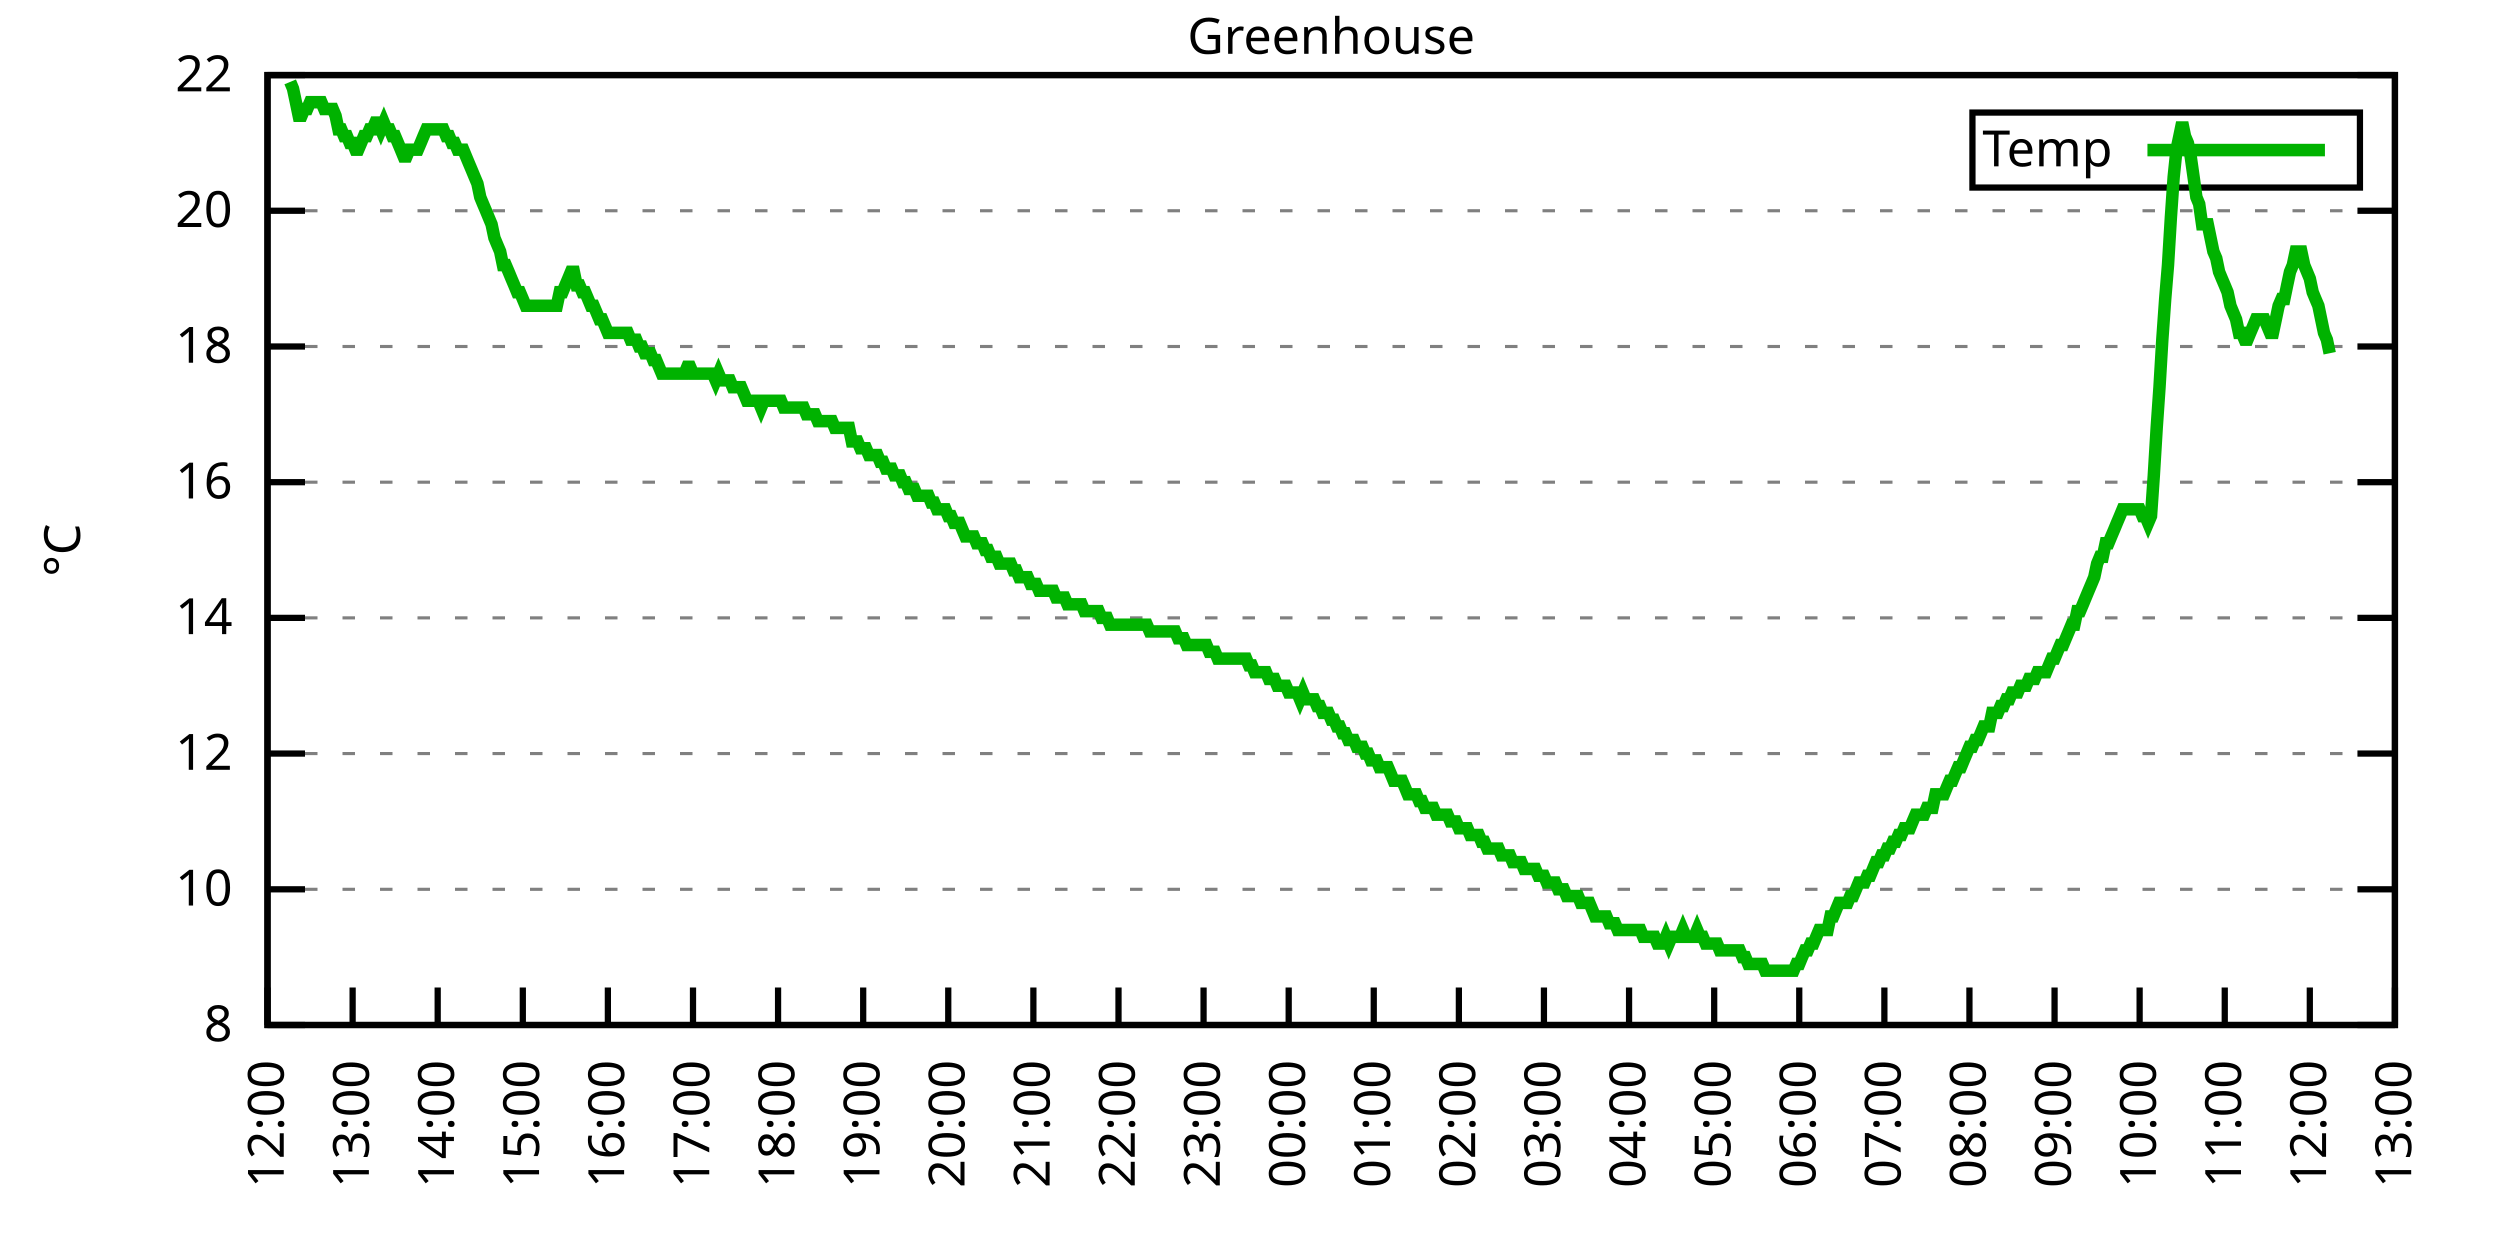
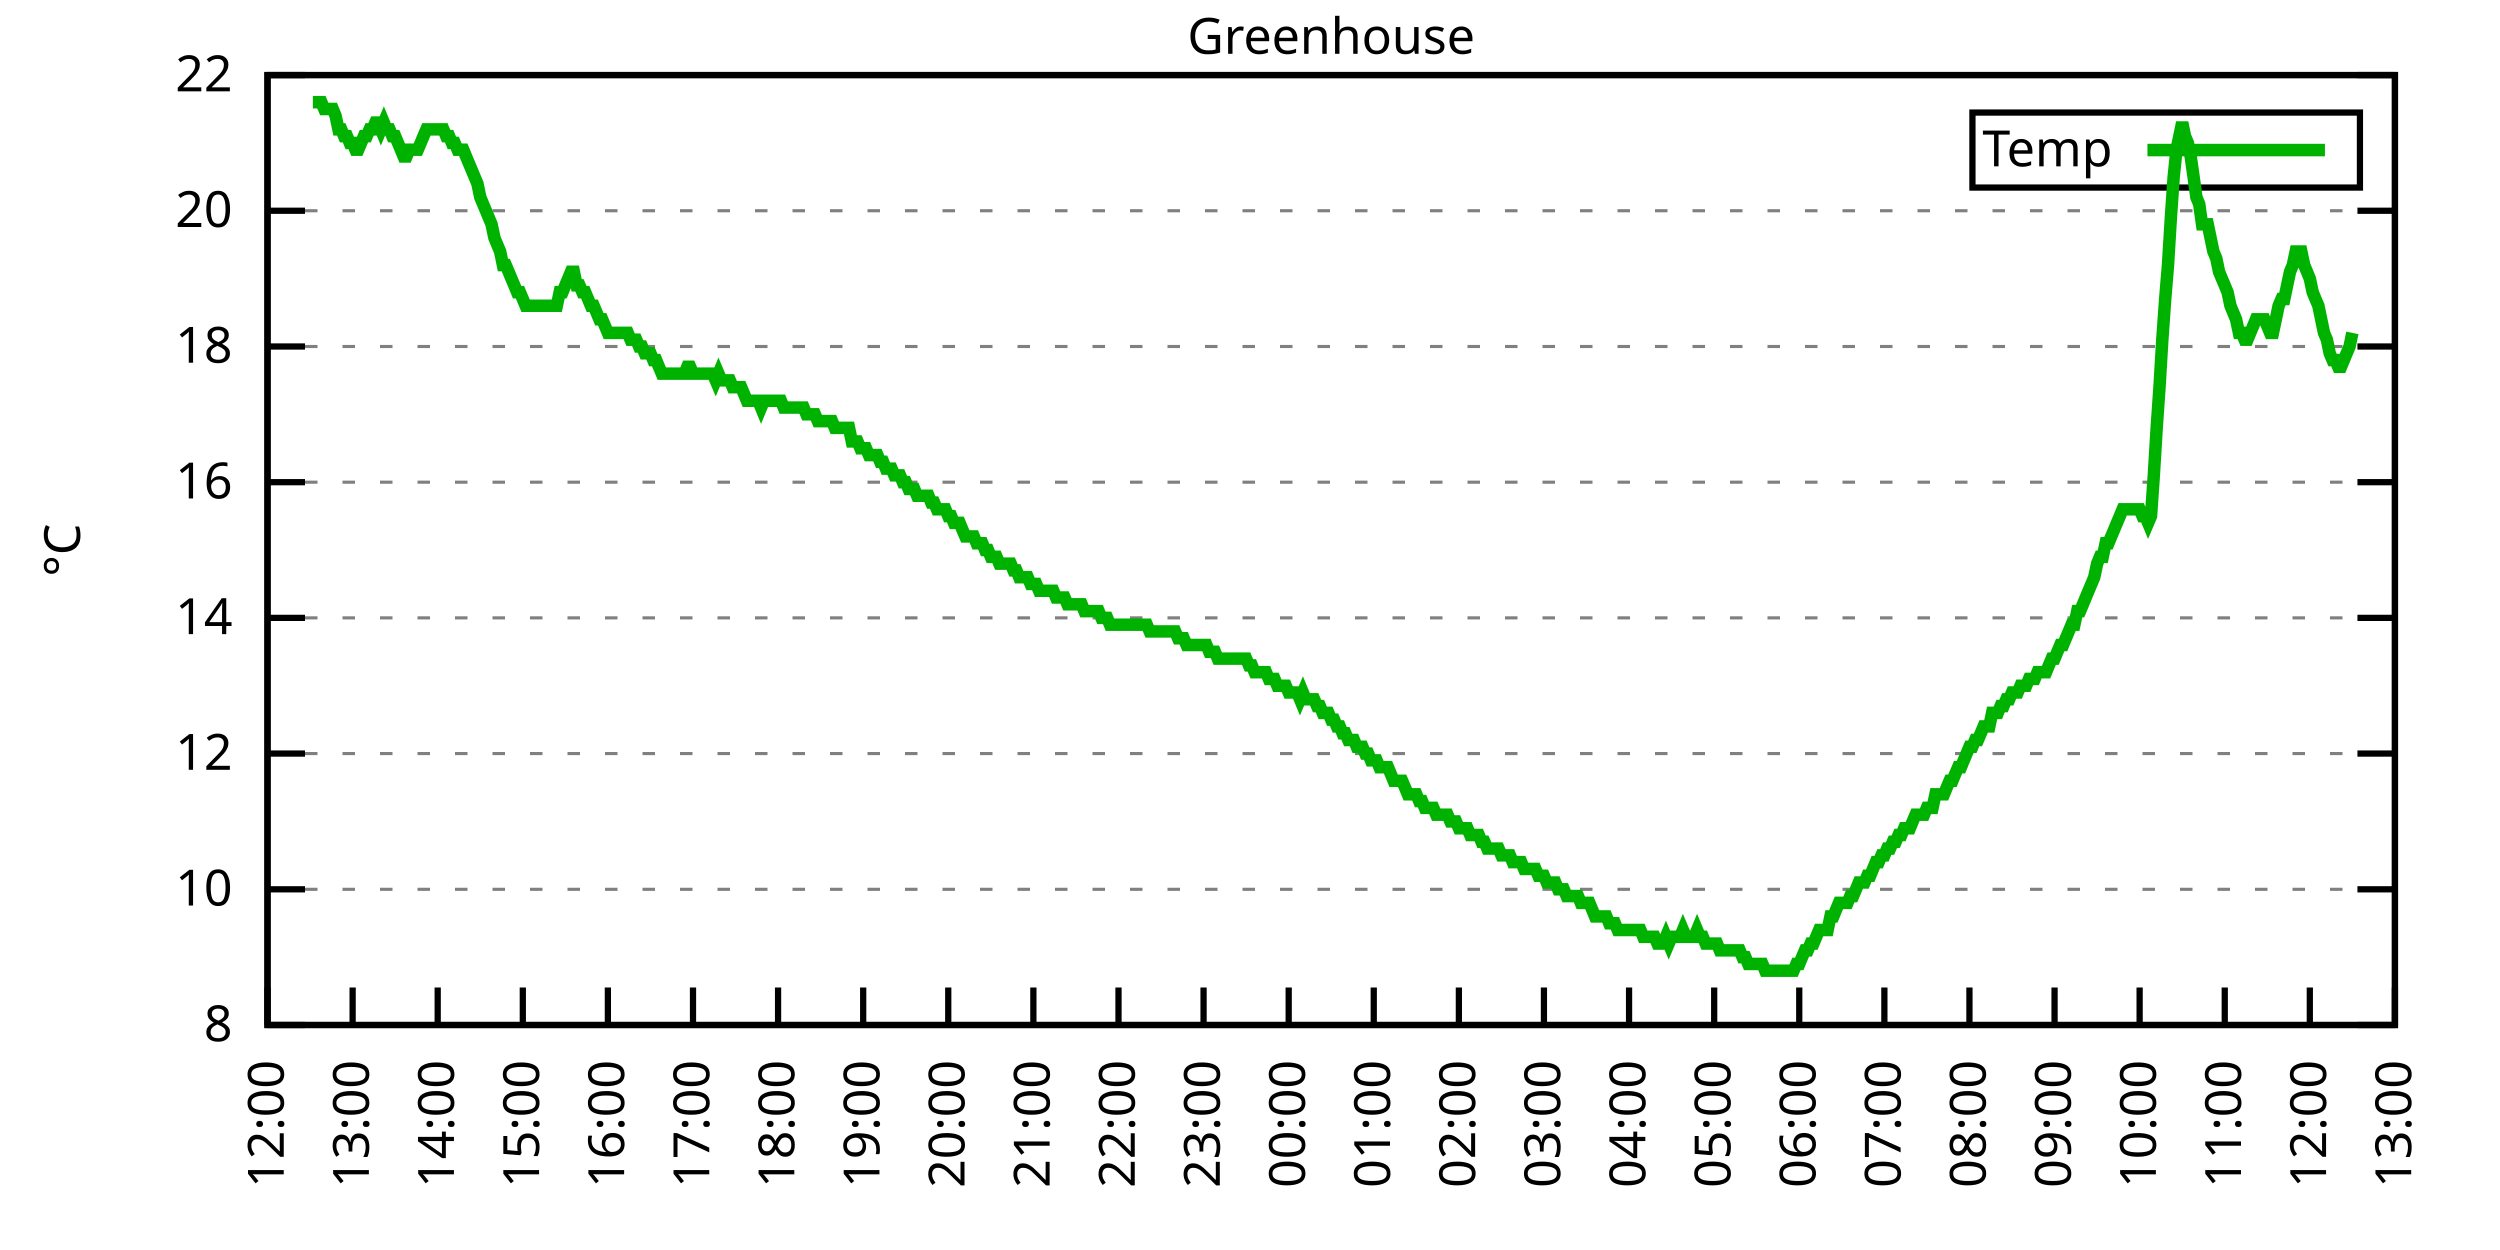
<svg xmlns="http://www.w3.org/2000/svg" xmlns:xlink="http://www.w3.org/1999/xlink" width="400" height="200" viewBox="0 0 400 200">
  <g id="gnuplot_canvas">
    <rect x="0" y="0" width="400" height="200" fill="none" />
    <defs>
      <circle id="gpDot" r="0.5" stroke-width="0.5" stroke="currentColor" />
      <path id="gpPt0" stroke-width="0.333" stroke="currentColor" d="M-1,0 h2 M0,-1 v2" />
      <path id="gpPt1" stroke-width="0.333" stroke="currentColor" d="M-1,-1 L1,1 M1,-1 L-1,1" />
      <path id="gpPt2" stroke-width="0.333" stroke="currentColor" d="M-1,0 L1,0 M0,-1 L0,1 M-1,-1 L1,1 M-1,1 L1,-1" />
      <rect id="gpPt3" stroke-width="0.333" stroke="currentColor" x="-1" y="-1" width="2" height="2" />
      <rect id="gpPt4" stroke-width="0.333" stroke="currentColor" fill="currentColor" x="-1" y="-1" width="2" height="2" />
      <circle id="gpPt5" stroke-width="0.333" stroke="currentColor" cx="0" cy="0" r="1" />
      <use xlink:href="#gpPt5" id="gpPt6" fill="currentColor" stroke="none" />
      <path id="gpPt7" stroke-width="0.333" stroke="currentColor" d="M0,-1.33 L-1.33,0.67 L1.33,0.67 z" />
      <use xlink:href="#gpPt7" id="gpPt8" fill="currentColor" stroke="none" />
      <use xlink:href="#gpPt7" id="gpPt9" stroke="currentColor" transform="rotate(180)" />
      <use xlink:href="#gpPt9" id="gpPt10" fill="currentColor" stroke="none" />
      <use xlink:href="#gpPt3" id="gpPt11" stroke="currentColor" transform="rotate(45)" />
      <use xlink:href="#gpPt11" id="gpPt12" fill="currentColor" stroke="none" />
      <path id="gpPt13" stroke-width="0.333" stroke="currentColor" d="M0,1.330 L1.265,0.411 L0.782,-1.067 L-0.782,-1.076 L-1.265,0.411 z" />
      <use xlink:href="#gpPt13" id="gpPt14" fill="currentColor" stroke="none" />
      <filter id="textbox" filterUnits="objectBoundingBox" x="0" y="0" height="1" width="1">
        <feFlood flood-color="white" flood-opacity="1" result="bgnd" />
        <feComposite in="SourceGraphic" in2="bgnd" operator="atop" />
      </filter>
      <filter id="greybox" filterUnits="objectBoundingBox" x="0" y="0" height="1" width="1">
        <feFlood flood-color="lightgrey" flood-opacity="1" result="grey" />
        <feComposite in="SourceGraphic" in2="grey" operator="atop" />
      </filter>
    </defs>
    <g fill="none" color="white" stroke="currentColor" stroke-width="1.00" stroke-linecap="butt" stroke-linejoin="miter">
</g>
    <g fill="none" color="black" stroke="currentColor" stroke-width="1.00" stroke-linecap="butt" stroke-linejoin="miter">
      <g stroke="none" shape-rendering="crispEdges">
        <polygon fill="rgb(255, 255, 255)" points="42.80,164.00 383.18,164.00 383.18,12.02 42.80,12.02 " />
      </g>
    </g>
    <g fill="none" color="black" stroke="currentColor" stroke-width="1.00" stroke-linecap="butt" stroke-linejoin="miter">
</g>
    <g fill="none" color="black" stroke="black" stroke-width="0.50" stroke-linecap="butt" stroke-linejoin="miter">
</g>
    <g fill="none" color="gray" stroke="currentColor" stroke-width="0.50" stroke-linecap="butt" stroke-linejoin="miter">
      <path stroke="gray" stroke-dasharray="2,4" class="gridline" d="M42.80,164.00 L383.19,164.00  " />
    </g>
    <g fill="none" color="gray" stroke="gray" stroke-width="1.00" stroke-linecap="butt" stroke-linejoin="miter">
</g>
    <g fill="none" color="black" stroke="currentColor" stroke-width="1.00" stroke-linecap="butt" stroke-linejoin="miter">
      <path stroke="black" d="M42.80,164.00 L48.80,164.00 M383.19,164.00 L377.19,164.00  " />
      <g transform="translate(37.20,166.60)" stroke="none" fill="black" font-family="Sans" font-size="8.00" text-anchor="end">
        <text>
          <tspan font-family="Sans"> 8</tspan>
        </text>
      </g>
    </g>
    <g fill="none" color="black" stroke="currentColor" stroke-width="1.00" stroke-linecap="butt" stroke-linejoin="miter">
</g>
    <g fill="none" color="black" stroke="black" stroke-width="0.50" stroke-linecap="butt" stroke-linejoin="miter">
</g>
    <g fill="none" color="gray" stroke="currentColor" stroke-width="0.50" stroke-linecap="butt" stroke-linejoin="miter">
      <path stroke="gray" stroke-dasharray="2,4" class="gridline" d="M42.80,142.29 L383.19,142.29  " />
    </g>
    <g fill="none" color="gray" stroke="gray" stroke-width="1.00" stroke-linecap="butt" stroke-linejoin="miter">
</g>
    <g fill="none" color="black" stroke="currentColor" stroke-width="1.00" stroke-linecap="butt" stroke-linejoin="miter">
      <path stroke="black" d="M42.80,142.29 L48.80,142.29 M383.19,142.29 L377.19,142.29  " />
      <g transform="translate(37.20,144.89)" stroke="none" fill="black" font-family="Sans" font-size="8.00" text-anchor="end">
        <text>
          <tspan font-family="Sans"> 10</tspan>
        </text>
      </g>
    </g>
    <g fill="none" color="black" stroke="currentColor" stroke-width="1.00" stroke-linecap="butt" stroke-linejoin="miter">
</g>
    <g fill="none" color="black" stroke="black" stroke-width="0.50" stroke-linecap="butt" stroke-linejoin="miter">
</g>
    <g fill="none" color="gray" stroke="currentColor" stroke-width="0.50" stroke-linecap="butt" stroke-linejoin="miter">
      <path stroke="gray" stroke-dasharray="2,4" class="gridline" d="M42.80,120.57 L383.19,120.57  " />
    </g>
    <g fill="none" color="gray" stroke="gray" stroke-width="1.00" stroke-linecap="butt" stroke-linejoin="miter">
</g>
    <g fill="none" color="black" stroke="currentColor" stroke-width="1.00" stroke-linecap="butt" stroke-linejoin="miter">
      <path stroke="black" d="M42.80,120.57 L48.80,120.57 M383.19,120.57 L377.19,120.57  " />
      <g transform="translate(37.20,123.17)" stroke="none" fill="black" font-family="Sans" font-size="8.00" text-anchor="end">
        <text>
          <tspan font-family="Sans"> 12</tspan>
        </text>
      </g>
    </g>
    <g fill="none" color="black" stroke="currentColor" stroke-width="1.00" stroke-linecap="butt" stroke-linejoin="miter">
</g>
    <g fill="none" color="black" stroke="black" stroke-width="0.50" stroke-linecap="butt" stroke-linejoin="miter">
</g>
    <g fill="none" color="gray" stroke="currentColor" stroke-width="0.50" stroke-linecap="butt" stroke-linejoin="miter">
      <path stroke="gray" stroke-dasharray="2,4" class="gridline" d="M42.80,98.86 L383.19,98.86  " />
    </g>
    <g fill="none" color="gray" stroke="gray" stroke-width="1.00" stroke-linecap="butt" stroke-linejoin="miter">
</g>
    <g fill="none" color="black" stroke="currentColor" stroke-width="1.00" stroke-linecap="butt" stroke-linejoin="miter">
      <path stroke="black" d="M42.80,98.86 L48.80,98.86 M383.19,98.86 L377.19,98.86  " />
      <g transform="translate(37.20,101.46)" stroke="none" fill="black" font-family="Sans" font-size="8.00" text-anchor="end">
        <text>
          <tspan font-family="Sans"> 14</tspan>
        </text>
      </g>
    </g>
    <g fill="none" color="black" stroke="currentColor" stroke-width="1.00" stroke-linecap="butt" stroke-linejoin="miter">
</g>
    <g fill="none" color="black" stroke="black" stroke-width="0.50" stroke-linecap="butt" stroke-linejoin="miter">
</g>
    <g fill="none" color="gray" stroke="currentColor" stroke-width="0.50" stroke-linecap="butt" stroke-linejoin="miter">
      <path stroke="gray" stroke-dasharray="2,4" class="gridline" d="M42.80,77.15 L383.19,77.15  " />
    </g>
    <g fill="none" color="gray" stroke="gray" stroke-width="1.00" stroke-linecap="butt" stroke-linejoin="miter">
</g>
    <g fill="none" color="black" stroke="currentColor" stroke-width="1.00" stroke-linecap="butt" stroke-linejoin="miter">
      <path stroke="black" d="M42.80,77.15 L48.80,77.15 M383.19,77.15 L377.19,77.15  " />
      <g transform="translate(37.20,79.75)" stroke="none" fill="black" font-family="Sans" font-size="8.00" text-anchor="end">
        <text>
          <tspan font-family="Sans"> 16</tspan>
        </text>
      </g>
    </g>
    <g fill="none" color="black" stroke="currentColor" stroke-width="1.00" stroke-linecap="butt" stroke-linejoin="miter">
</g>
    <g fill="none" color="black" stroke="black" stroke-width="0.50" stroke-linecap="butt" stroke-linejoin="miter">
</g>
    <g fill="none" color="gray" stroke="currentColor" stroke-width="0.50" stroke-linecap="butt" stroke-linejoin="miter">
      <path stroke="gray" stroke-dasharray="2,4" class="gridline" d="M42.80,55.44 L383.19,55.44  " />
    </g>
    <g fill="none" color="gray" stroke="gray" stroke-width="1.00" stroke-linecap="butt" stroke-linejoin="miter">
</g>
    <g fill="none" color="black" stroke="currentColor" stroke-width="1.00" stroke-linecap="butt" stroke-linejoin="miter">
      <path stroke="black" d="M42.80,55.44 L48.80,55.44 M383.19,55.44 L377.19,55.44  " />
      <g transform="translate(37.20,58.04)" stroke="none" fill="black" font-family="Sans" font-size="8.00" text-anchor="end">
        <text>
          <tspan font-family="Sans"> 18</tspan>
        </text>
      </g>
    </g>
    <g fill="none" color="black" stroke="currentColor" stroke-width="1.00" stroke-linecap="butt" stroke-linejoin="miter">
</g>
    <g fill="none" color="black" stroke="black" stroke-width="0.50" stroke-linecap="butt" stroke-linejoin="miter">
</g>
    <g fill="none" color="gray" stroke="currentColor" stroke-width="0.50" stroke-linecap="butt" stroke-linejoin="miter">
      <path stroke="gray" stroke-dasharray="2,4" class="gridline" d="M42.80,33.72 L383.19,33.72  " />
    </g>
    <g fill="none" color="gray" stroke="gray" stroke-width="1.00" stroke-linecap="butt" stroke-linejoin="miter">
</g>
    <g fill="none" color="black" stroke="currentColor" stroke-width="1.00" stroke-linecap="butt" stroke-linejoin="miter">
      <path stroke="black" d="M42.80,33.72 L48.80,33.72 M383.19,33.72 L377.19,33.72  " />
      <g transform="translate(37.20,36.32)" stroke="none" fill="black" font-family="Sans" font-size="8.00" text-anchor="end">
        <text>
          <tspan font-family="Sans"> 20</tspan>
        </text>
      </g>
    </g>
    <g fill="none" color="black" stroke="currentColor" stroke-width="1.00" stroke-linecap="butt" stroke-linejoin="miter">
</g>
    <g fill="none" color="black" stroke="black" stroke-width="0.50" stroke-linecap="butt" stroke-linejoin="miter">
</g>
    <g fill="none" color="gray" stroke="currentColor" stroke-width="0.50" stroke-linecap="butt" stroke-linejoin="miter">
      <path stroke="gray" stroke-dasharray="2,4" class="gridline" d="M42.80,12.01 L383.19,12.01  " />
    </g>
    <g fill="none" color="gray" stroke="gray" stroke-width="1.00" stroke-linecap="butt" stroke-linejoin="miter">
</g>
    <g fill="none" color="black" stroke="currentColor" stroke-width="1.00" stroke-linecap="butt" stroke-linejoin="miter">
      <path stroke="black" d="M42.80,12.01 L48.80,12.01 M383.19,12.01 L377.19,12.01  " />
      <g transform="translate(37.20,14.61)" stroke="none" fill="black" font-family="Sans" font-size="8.00" text-anchor="end">
        <text>
          <tspan font-family="Sans"> 22</tspan>
        </text>
      </g>
    </g>
    <g fill="none" color="black" stroke="currentColor" stroke-width="1.00" stroke-linecap="butt" stroke-linejoin="miter">
      <path stroke="black" d="M42.80,164.00 L42.80,158.00  " />
      <g transform="translate(45.40,169.60) rotate(270.00)" stroke="none" fill="black" font-family="Sans" font-size="8.00" text-anchor="end">
        <text>
          <tspan font-family="Sans">12:00</tspan>
        </text>
      </g>
    </g>
    <g fill="none" color="black" stroke="currentColor" stroke-width="1.00" stroke-linecap="butt" stroke-linejoin="miter">
      <path stroke="black" d="M56.42,164.00 L56.42,158.00  " />
      <g transform="translate(59.02,169.60) rotate(270.00)" stroke="none" fill="black" font-family="Sans" font-size="8.00" text-anchor="end">
        <text>
          <tspan font-family="Sans">13:00</tspan>
        </text>
      </g>
    </g>
    <g fill="none" color="black" stroke="currentColor" stroke-width="1.00" stroke-linecap="butt" stroke-linejoin="miter">
      <path stroke="black" d="M70.03,164.00 L70.03,158.00  " />
      <g transform="translate(72.63,169.60) rotate(270.00)" stroke="none" fill="black" font-family="Sans" font-size="8.00" text-anchor="end">
        <text>
          <tspan font-family="Sans">14:00</tspan>
        </text>
      </g>
    </g>
    <g fill="none" color="black" stroke="currentColor" stroke-width="1.00" stroke-linecap="butt" stroke-linejoin="miter">
      <path stroke="black" d="M83.65,164.00 L83.65,158.00  " />
      <g transform="translate(86.25,169.60) rotate(270.00)" stroke="none" fill="black" font-family="Sans" font-size="8.00" text-anchor="end">
        <text>
          <tspan font-family="Sans">15:00</tspan>
        </text>
      </g>
    </g>
    <g fill="none" color="black" stroke="currentColor" stroke-width="1.00" stroke-linecap="butt" stroke-linejoin="miter">
      <path stroke="black" d="M97.26,164.00 L97.26,158.00  " />
      <g transform="translate(99.86,169.60) rotate(270.00)" stroke="none" fill="black" font-family="Sans" font-size="8.00" text-anchor="end">
        <text>
          <tspan font-family="Sans">16:00</tspan>
        </text>
      </g>
    </g>
    <g fill="none" color="black" stroke="currentColor" stroke-width="1.00" stroke-linecap="butt" stroke-linejoin="miter">
      <path stroke="black" d="M110.88,164.00 L110.88,158.00  " />
      <g transform="translate(113.48,169.60) rotate(270.00)" stroke="none" fill="black" font-family="Sans" font-size="8.00" text-anchor="end">
        <text>
          <tspan font-family="Sans">17:00</tspan>
        </text>
      </g>
    </g>
    <g fill="none" color="black" stroke="currentColor" stroke-width="1.00" stroke-linecap="butt" stroke-linejoin="miter">
      <path stroke="black" d="M124.49,164.00 L124.49,158.00  " />
      <g transform="translate(127.09,169.60) rotate(270.00)" stroke="none" fill="black" font-family="Sans" font-size="8.00" text-anchor="end">
        <text>
          <tspan font-family="Sans">18:00</tspan>
        </text>
      </g>
    </g>
    <g fill="none" color="black" stroke="currentColor" stroke-width="1.00" stroke-linecap="butt" stroke-linejoin="miter">
      <path stroke="black" d="M138.11,164.00 L138.11,158.00  " />
      <g transform="translate(140.71,169.60) rotate(270.00)" stroke="none" fill="black" font-family="Sans" font-size="8.00" text-anchor="end">
        <text>
          <tspan font-family="Sans">19:00</tspan>
        </text>
      </g>
    </g>
    <g fill="none" color="black" stroke="currentColor" stroke-width="1.00" stroke-linecap="butt" stroke-linejoin="miter">
      <path stroke="black" d="M151.72,164.00 L151.72,158.00  " />
      <g transform="translate(154.32,169.60) rotate(270.00)" stroke="none" fill="black" font-family="Sans" font-size="8.00" text-anchor="end">
        <text>
          <tspan font-family="Sans">20:00</tspan>
        </text>
      </g>
    </g>
    <g fill="none" color="black" stroke="currentColor" stroke-width="1.00" stroke-linecap="butt" stroke-linejoin="miter">
      <path stroke="black" d="M165.34,164.00 L165.34,158.00  " />
      <g transform="translate(167.94,169.60) rotate(270.00)" stroke="none" fill="black" font-family="Sans" font-size="8.00" text-anchor="end">
        <text>
          <tspan font-family="Sans">21:00</tspan>
        </text>
      </g>
    </g>
    <g fill="none" color="black" stroke="currentColor" stroke-width="1.00" stroke-linecap="butt" stroke-linejoin="miter">
      <path stroke="black" d="M178.96,164.00 L178.96,158.00  " />
      <g transform="translate(181.56,169.60) rotate(270.00)" stroke="none" fill="black" font-family="Sans" font-size="8.00" text-anchor="end">
        <text>
          <tspan font-family="Sans">22:00</tspan>
        </text>
      </g>
    </g>
    <g fill="none" color="black" stroke="currentColor" stroke-width="1.00" stroke-linecap="butt" stroke-linejoin="miter">
      <path stroke="black" d="M192.57,164.00 L192.57,158.00  " />
      <g transform="translate(195.17,169.60) rotate(270.00)" stroke="none" fill="black" font-family="Sans" font-size="8.00" text-anchor="end">
        <text>
          <tspan font-family="Sans">23:00</tspan>
        </text>
      </g>
    </g>
    <g fill="none" color="black" stroke="currentColor" stroke-width="1.00" stroke-linecap="butt" stroke-linejoin="miter">
      <path stroke="black" d="M206.19,164.00 L206.19,158.00  " />
      <g transform="translate(208.79,169.60) rotate(270.00)" stroke="none" fill="black" font-family="Sans" font-size="8.00" text-anchor="end">
        <text>
          <tspan font-family="Sans">00:00</tspan>
        </text>
      </g>
    </g>
    <g fill="none" color="black" stroke="currentColor" stroke-width="1.00" stroke-linecap="butt" stroke-linejoin="miter">
      <path stroke="black" d="M219.80,164.00 L219.80,158.00  " />
      <g transform="translate(222.40,169.60) rotate(270.00)" stroke="none" fill="black" font-family="Sans" font-size="8.00" text-anchor="end">
        <text>
          <tspan font-family="Sans">01:00</tspan>
        </text>
      </g>
    </g>
    <g fill="none" color="black" stroke="currentColor" stroke-width="1.00" stroke-linecap="butt" stroke-linejoin="miter">
      <path stroke="black" d="M233.42,164.00 L233.42,158.00  " />
      <g transform="translate(236.02,169.60) rotate(270.00)" stroke="none" fill="black" font-family="Sans" font-size="8.00" text-anchor="end">
        <text>
          <tspan font-family="Sans">02:00</tspan>
        </text>
      </g>
    </g>
    <g fill="none" color="black" stroke="currentColor" stroke-width="1.00" stroke-linecap="butt" stroke-linejoin="miter">
      <path stroke="black" d="M247.03,164.00 L247.03,158.00  " />
      <g transform="translate(249.63,169.60) rotate(270.00)" stroke="none" fill="black" font-family="Sans" font-size="8.00" text-anchor="end">
        <text>
          <tspan font-family="Sans">03:00</tspan>
        </text>
      </g>
    </g>
    <g fill="none" color="black" stroke="currentColor" stroke-width="1.00" stroke-linecap="butt" stroke-linejoin="miter">
      <path stroke="black" d="M260.65,164.00 L260.65,158.00  " />
      <g transform="translate(263.25,169.60) rotate(270.00)" stroke="none" fill="black" font-family="Sans" font-size="8.00" text-anchor="end">
        <text>
          <tspan font-family="Sans">04:00</tspan>
        </text>
      </g>
    </g>
    <g fill="none" color="black" stroke="currentColor" stroke-width="1.00" stroke-linecap="butt" stroke-linejoin="miter">
      <path stroke="black" d="M274.27,164.00 L274.27,158.00  " />
      <g transform="translate(276.87,169.60) rotate(270.00)" stroke="none" fill="black" font-family="Sans" font-size="8.00" text-anchor="end">
        <text>
          <tspan font-family="Sans">05:00</tspan>
        </text>
      </g>
    </g>
    <g fill="none" color="black" stroke="currentColor" stroke-width="1.00" stroke-linecap="butt" stroke-linejoin="miter">
      <path stroke="black" d="M287.88,164.00 L287.88,158.00  " />
      <g transform="translate(290.48,169.60) rotate(270.00)" stroke="none" fill="black" font-family="Sans" font-size="8.00" text-anchor="end">
        <text>
          <tspan font-family="Sans">06:00</tspan>
        </text>
      </g>
    </g>
    <g fill="none" color="black" stroke="currentColor" stroke-width="1.00" stroke-linecap="butt" stroke-linejoin="miter">
      <path stroke="black" d="M301.50,164.00 L301.50,158.00  " />
      <g transform="translate(304.10,169.60) rotate(270.00)" stroke="none" fill="black" font-family="Sans" font-size="8.00" text-anchor="end">
        <text>
          <tspan font-family="Sans">07:00</tspan>
        </text>
      </g>
    </g>
    <g fill="none" color="black" stroke="currentColor" stroke-width="1.00" stroke-linecap="butt" stroke-linejoin="miter">
      <path stroke="black" d="M315.11,164.00 L315.11,158.00  " />
      <g transform="translate(317.71,169.60) rotate(270.00)" stroke="none" fill="black" font-family="Sans" font-size="8.00" text-anchor="end">
        <text>
          <tspan font-family="Sans">08:00</tspan>
        </text>
      </g>
    </g>
    <g fill="none" color="black" stroke="currentColor" stroke-width="1.00" stroke-linecap="butt" stroke-linejoin="miter">
      <path stroke="black" d="M328.73,164.00 L328.73,158.00  " />
      <g transform="translate(331.33,169.60) rotate(270.00)" stroke="none" fill="black" font-family="Sans" font-size="8.00" text-anchor="end">
        <text>
          <tspan font-family="Sans">09:00</tspan>
        </text>
      </g>
    </g>
    <g fill="none" color="black" stroke="currentColor" stroke-width="1.00" stroke-linecap="butt" stroke-linejoin="miter">
      <path stroke="black" d="M342.34,164.00 L342.34,158.00  " />
      <g transform="translate(344.94,169.60) rotate(270.00)" stroke="none" fill="black" font-family="Sans" font-size="8.00" text-anchor="end">
        <text>
          <tspan font-family="Sans">10:00</tspan>
        </text>
      </g>
    </g>
    <g fill="none" color="black" stroke="currentColor" stroke-width="1.00" stroke-linecap="butt" stroke-linejoin="miter">
      <path stroke="black" d="M355.96,164.00 L355.96,158.00  " />
      <g transform="translate(358.56,169.60) rotate(270.00)" stroke="none" fill="black" font-family="Sans" font-size="8.00" text-anchor="end">
        <text>
          <tspan font-family="Sans">11:00</tspan>
        </text>
      </g>
    </g>
    <g fill="none" color="black" stroke="currentColor" stroke-width="1.00" stroke-linecap="butt" stroke-linejoin="miter">
      <path stroke="black" d="M369.57,164.00 L369.57,158.00  " />
      <g transform="translate(372.17,169.60) rotate(270.00)" stroke="none" fill="black" font-family="Sans" font-size="8.00" text-anchor="end">
        <text>
          <tspan font-family="Sans">12:00</tspan>
        </text>
      </g>
    </g>
    <g fill="none" color="black" stroke="currentColor" stroke-width="1.00" stroke-linecap="butt" stroke-linejoin="miter">
      <path stroke="black" d="M383.19,164.00 L383.19,158.00  " />
      <g transform="translate(385.79,169.60) rotate(270.00)" stroke="none" fill="black" font-family="Sans" font-size="8.00" text-anchor="end">
        <text>
          <tspan font-family="Sans">13:00</tspan>
        </text>
      </g>
    </g>
    <g fill="none" color="black" stroke="currentColor" stroke-width="1.00" stroke-linecap="butt" stroke-linejoin="miter">
</g>
    <g fill="none" color="black" stroke="currentColor" stroke-width="1.00" stroke-linecap="butt" stroke-linejoin="miter">
      <path stroke="black" d="M42.80,12.01 L42.80,164.00 L383.19,164.00 L383.19,12.01 L42.80,12.01 Z  " />
    </g>
    <g fill="none" color="black" stroke="currentColor" stroke-width="1.00" stroke-linecap="butt" stroke-linejoin="miter">
</g>
    <g fill="none" color="black" stroke="currentColor" stroke-width="1.00" stroke-linecap="butt" stroke-linejoin="miter">
      <path stroke="black" d="M315.59,30.01 L315.59,18.01 L377.59,18.01 L377.59,30.01 L315.59,30.01 Z  " />
    </g>
    <g id="Greenhouse_plot_1">
      <g fill="none" color="white" stroke="black" stroke-width="2.00" stroke-linecap="butt" stroke-linejoin="miter">
</g>
      <g fill="none" color="black" stroke="currentColor" stroke-width="2.00" stroke-linecap="butt" stroke-linejoin="miter">
        <g transform="translate(337.99,26.61)" stroke="none" fill="black" font-family="Sans" font-size="8.00" text-anchor="end">
          <text>
            <tspan font-family="Sans">Temp</tspan>
          </text>
        </g>
      </g>
      <g fill="none" color="black" stroke="currentColor" stroke-width="2.00" stroke-linecap="butt" stroke-linejoin="miter">
-         <path stroke="rgb(  0, 178,   0)" d="M343.59,24.01 L371.99,24.01 M46.43,13.10 L46.88,14.18 L47.34,16.35 L47.79,18.52 L48.25,18.52 L48.70,17.44   L49.15,17.44 L49.61,16.35 L50.06,16.35 L50.52,16.35 L50.97,16.35 L51.42,16.35 L51.88,17.44 L52.33,17.44   L52.78,17.44 L53.24,17.44 L53.69,18.52 L54.15,20.70 L54.60,20.70 L55.05,21.78 L55.51,21.78 L55.96,22.87   L56.42,22.87 L56.87,23.95 L57.32,23.95 L57.78,22.87 L58.23,21.78 L58.68,21.78 L59.14,20.70 L59.59,20.70   L60.05,19.61 L60.50,19.61 L60.95,20.70 L61.41,19.61 L61.86,20.70 L62.32,20.70 L62.77,21.78 L63.22,21.78   L63.68,22.87 L64.13,23.95 L64.58,25.04 L65.04,25.04 L65.49,23.95 L65.95,23.95 L66.40,23.95 L66.85,23.95   L67.31,22.87 L67.76,21.78 L68.22,20.70 L68.67,20.70 L69.12,20.70 L69.58,20.70 L70.03,20.70 L70.49,20.70   L70.94,20.70 L71.39,21.78 L71.85,21.78 L72.30,22.87 L72.75,22.87 L73.21,23.95 L73.66,23.95 L74.12,23.95   L74.57,25.04 L75.02,26.12 L75.48,27.21 L75.93,28.29 L76.39,29.38 L76.84,31.55 L77.29,32.64 L77.75,33.72   L78.20,34.81 L78.65,35.89 L79.11,38.07 L79.56,39.15 L80.02,40.24 L80.47,42.41 L80.92,42.41 L81.38,43.49   L81.83,44.58 L82.29,45.66 L82.74,46.75 L83.19,46.75 L83.65,47.84 L84.10,48.92 L84.55,48.92 L85.01,48.92   L85.46,48.92 L85.92,48.92 L86.37,48.92 L86.82,48.92 L87.28,48.92 L87.73,48.92 L88.19,48.92 L88.64,48.92   L89.09,48.92 L89.55,46.75 L90.00,46.75 L90.45,45.66 L90.91,44.58 L91.36,43.49 L91.82,43.49 L92.27,45.66   L92.72,45.66 L93.18,46.75 L93.63,46.75 L94.09,47.84 L94.54,48.92 L94.99,48.92 L95.45,50.01 L95.90,51.09   L96.35,51.09 L96.81,52.18 L97.26,53.26 L97.72,53.26 L98.17,53.26 L98.62,53.26 L99.08,53.26 L99.53,53.26   L99.99,53.26 L100.44,53.26 L100.89,54.35 L101.35,54.35 L101.80,54.35 L102.25,55.44 L102.71,55.44 L103.16,56.52   L103.62,56.52 L104.07,56.52 L104.52,57.61 L104.98,57.61 L105.43,58.69 L105.89,59.78 L106.34,59.78 L106.79,59.78   L107.25,59.78 L107.70,59.78 L108.15,59.78 L108.61,59.78 L109.06,59.78 L109.52,59.78 L109.97,58.69 L110.42,58.69   L110.88,59.78 L111.33,59.78 L111.79,59.78 L112.24,59.78 L112.69,59.78 L113.15,59.78 L113.60,59.78 L114.05,59.78   L114.51,60.86 L114.96,59.78 L115.42,60.86 L115.87,60.86 L116.32,60.86 L116.78,60.86 L117.23,61.95 L117.69,61.95   L118.14,61.95 L118.59,61.95 L119.05,63.04 L119.50,64.12 L119.96,64.12 L120.41,64.12 L120.86,64.12 L121.32,64.12   L121.77,65.21 L122.22,64.12 L122.68,64.12 L123.13,64.12 L123.59,64.12 L124.04,64.12 L124.49,64.12 L124.95,64.12   L125.40,65.21 L125.86,65.21 L126.31,65.21 L126.76,65.21 L127.22,65.21 L127.67,65.21 L128.12,65.21 L128.58,65.21   L129.03,66.29 L129.49,66.29 L129.94,66.29 L130.39,66.29 L130.85,67.38 L131.30,67.38 L131.76,67.38 L132.21,67.38   L132.66,67.38 L133.12,67.38 L133.57,68.46 L134.02,68.46 L134.48,68.46 L134.93,68.46 L135.39,68.46 L135.84,68.46   L136.29,70.63 L136.75,70.63 L137.20,70.63 L137.66,71.72 L138.11,71.72 L138.56,71.72 L139.02,72.81 L139.47,72.81   L139.92,72.81 L140.38,72.81 L140.83,73.89 L141.29,73.89 L141.74,74.98 L142.19,74.98 L142.65,74.98 L143.10,76.06   L143.56,76.06 L144.01,76.06 L144.46,77.15 L144.92,77.15 L145.37,78.23 L145.82,78.23 L146.28,78.23 L146.73,79.32   L147.19,79.32 L147.64,79.32 L148.09,79.32 L148.55,79.32 L149.00,80.41 L149.46,80.41 L149.91,81.49 L150.36,81.49   L150.82,81.49 L151.27,81.49 L151.72,82.58 L152.18,82.58 L152.63,83.66 L153.09,83.66 L153.54,83.66 L153.99,84.75   L154.45,85.83 L154.90,85.83 L155.36,85.83 L155.81,85.83 L156.26,86.92 L156.72,86.92 L157.17,86.92 L157.62,88.00   L158.08,88.00 L158.53,89.09 L158.99,89.09 L159.44,89.09 L159.89,90.18 L160.35,90.18 L160.80,90.18 L161.26,90.18   L161.71,90.18 L162.16,91.26 L162.62,91.26 L163.07,92.35 L163.52,92.35 L163.98,92.35 L164.43,92.35 L164.89,93.43   L165.34,93.43 L165.79,93.43 L166.25,94.52 L166.70,94.52 L167.16,94.52 L167.61,94.52 L168.06,94.52 L168.52,94.52   L168.97,95.60 L169.43,95.60 L169.88,95.60 L170.33,95.60 L170.79,96.69 L171.24,96.69 L171.69,96.69 L172.15,96.69   L172.60,96.69 L173.06,96.69 L173.51,97.78 L173.96,97.78 L174.42,97.78 L174.87,97.78 L175.33,97.78 L175.78,97.78   L176.23,98.86 L176.69,98.86 L177.14,98.86 L177.59,99.95 L178.05,99.95 L178.50,99.95 L178.96,99.95 L179.41,99.95   L179.86,99.95 L180.32,99.95 L180.77,99.95 L181.23,99.95 L181.68,99.95 L182.13,99.95 L182.59,99.95 L183.04,99.95   L183.49,99.95 L183.95,101.03 L184.40,101.03 L184.86,101.03 L185.31,101.03 L185.76,101.03 L186.22,101.03 L186.67,101.03   L187.13,101.03 L187.58,101.03 L188.03,101.03 L188.49,102.12 L188.94,102.12 L189.39,102.12 L189.85,103.20 L190.30,103.20   L190.76,103.20 L191.21,103.20 L191.66,103.20 L192.12,103.20 L192.57,103.20 L193.03,103.20 L193.48,104.29 L193.93,104.29   L194.39,104.29 L194.84,105.38 L195.29,105.38 L195.75,105.38 L196.20,105.38 L196.66,105.38 L197.11,105.38 L197.56,105.38   L198.02,105.38 L198.47,105.38 L198.93,105.38 L199.38,105.38 L199.83,106.46 L200.29,106.46 L200.74,107.55 L201.19,107.55   L201.65,107.55 L202.10,107.55 L202.56,107.55 L203.01,108.63 L203.46,108.63 L203.92,108.63 L204.37,109.72 L204.83,109.72   L205.28,109.72 L205.73,109.72 L206.19,110.80 L206.64,110.80 L207.09,110.80 L207.55,110.80 L208.00,111.89 L208.46,110.80   L208.91,111.89 L209.36,111.89 L209.82,111.89 L210.27,111.89 L210.73,112.97 L211.18,112.97 L211.63,114.06 L212.09,114.06   L212.54,114.06 L213.00,115.15 L213.45,115.15 L213.90,116.23 L214.36,116.23 L214.81,117.32 L215.26,117.32 L215.72,118.40   L216.17,118.40 L216.63,118.40 L217.08,119.49 L217.53,119.49 L217.99,119.49 L218.44,120.57 L218.90,120.57 L219.35,121.66   L219.80,121.66 L220.26,121.66 L220.71,122.75 L221.16,122.75 L221.62,122.75 L222.07,122.75 L222.53,123.83 L222.98,124.92   L223.43,124.92 L223.89,124.92 L224.34,124.92 L224.80,126.00 L225.25,127.09 L225.70,127.09 L226.16,127.09 L226.61,127.09   L227.06,128.17 L227.52,128.17 L227.97,129.26 L228.43,129.26 L228.88,129.26 L229.33,129.26 L229.79,130.35 L230.24,130.35   L230.70,130.35 L231.15,130.35 L231.60,130.35 L232.06,131.43 L232.51,131.43 L232.96,131.43 L233.42,132.52 L233.87,132.52   L234.33,132.52 L234.78,132.52 L235.23,133.60 L235.69,133.60 L236.14,133.60 L236.60,133.60 L237.05,134.69 L237.50,134.69   L237.96,135.77 L238.41,135.77 L238.86,135.77 L239.32,135.77 L239.77,135.77 L240.23,136.86 L240.68,136.86 L241.13,136.86   L241.59,136.86 L242.04,137.94 L242.50,137.94 L242.95,137.94 L243.40,137.94 L243.86,139.03 L244.31,139.03 L244.76,139.03   L245.22,139.03 L245.67,139.03 L246.13,140.12 L246.58,140.12 L247.03,140.12 L247.49,141.20 L247.94,141.20 L248.40,141.20   L248.85,141.20 L249.30,142.29 L249.76,142.29 L250.21,142.29 L250.66,143.37 L251.12,143.37 L251.57,143.37 L252.03,143.37   L252.48,143.37 L252.93,144.46 L253.39,144.46 L253.84,144.46 L254.30,144.46 L254.75,145.54 L255.20,146.63 L255.66,146.63   L256.11,146.63 L256.56,146.63 L257.02,146.63 L257.47,147.72 L257.93,147.72 L258.38,147.72 L258.83,148.80 L259.29,148.80   L259.74,148.80 L260.20,148.80 L260.65,148.80 L261.10,148.80 L261.56,148.80 L262.01,148.80 L262.47,148.80 L262.92,149.89   L263.37,149.89 L263.83,149.89 L264.28,149.89 L264.73,149.89 L265.19,150.97 L265.64,150.97 L266.10,150.97 L266.55,149.89   L267.00,150.97 L267.46,149.89 L267.91,149.89 L268.37,149.89 L268.82,149.89 L269.27,148.80 L269.73,149.89 L270.18,149.89   L270.63,149.89 L271.09,149.89 L271.54,148.80 L272.00,149.89 L272.45,149.89 L272.90,150.97 L273.36,150.97 L273.81,150.97   L274.27,150.97 L274.72,150.97 L275.17,152.06 L275.63,152.06 L276.08,152.06 L276.53,152.06 L276.99,152.06 L277.44,152.06   L277.90,152.06 L278.35,152.06 L278.80,153.14 L279.26,153.14 L279.71,154.23 L280.17,154.23 L280.62,154.23 L281.07,154.23   L281.53,154.23 L281.98,154.23 L282.43,155.31 L282.89,155.31 L283.34,155.31 L283.80,155.31 L284.25,155.31 L284.70,155.31   L285.16,155.31 L285.61,155.31 L286.07,155.31 L286.52,155.31 L286.97,155.31 L287.43,154.23 L287.88,154.23 L288.33,153.14   L288.79,152.06 L289.24,152.06 L289.70,150.97 L290.15,150.97 L290.60,149.89 L291.06,148.80 L291.51,148.80 L291.97,148.80   L292.42,148.80 L292.87,146.63 L293.33,146.63 L293.78,145.54 L294.23,144.46 L294.69,144.46 L295.14,144.46 L295.60,144.46   L296.05,143.37 L296.50,143.37 L296.96,142.29 L297.41,141.20 L297.87,141.20 L298.32,141.20 L298.77,140.12 L299.23,140.12   L299.68,139.03 L300.13,137.94 L300.59,137.94 L301.04,136.86 L301.50,136.86 L301.95,135.77 L302.40,135.77 L302.86,134.69   L303.31,134.69 L303.77,133.60 L304.22,133.60 L304.67,132.52 L305.13,132.52 L305.58,132.52 L306.03,131.43 L306.49,130.35   L306.94,130.35 L307.40,130.35 L307.85,130.35 L308.30,129.26 L308.76,129.26 L309.21,129.26 L309.67,127.09 L310.12,127.09   L310.57,127.09 L311.03,127.09 L311.48,126.00 L311.94,124.92 L312.39,124.92 L312.84,123.83 L313.30,122.75 L313.75,122.75   L314.20,121.66 L314.66,120.57 L315.11,119.49 L315.57,119.49 L316.02,118.40 L316.47,118.40 L316.93,117.32 L317.38,116.23   L317.84,116.23 L318.29,116.23 L318.74,114.06 L319.20,114.06 L319.65,114.06 L320.10,112.97 L320.56,112.97 L321.01,111.89   L321.47,111.89 L321.92,110.80 L322.37,110.80 L322.83,110.80 L323.28,109.72 L323.74,109.72 L324.19,109.72 L324.64,108.63   L325.10,108.63 L325.55,108.63 L326.00,107.55 L326.46,107.55 L326.91,107.55 L327.37,107.55 L327.82,106.46 L328.27,105.38   L328.73,105.38 L329.18,104.29 L329.64,103.20 L330.09,103.20 L330.54,102.12 L331.00,101.03 L331.45,99.95 L331.90,99.95   L332.36,97.78 L332.81,97.78 L333.27,96.69 L333.72,95.60 L334.17,94.52 L334.63,93.43 L335.08,92.35 L335.54,90.18   L335.99,89.09 L336.44,89.09 L336.90,86.92 L337.35,86.92 L337.80,85.83 L338.26,84.75 L338.71,83.66 L339.17,82.58   L339.62,81.49 L340.07,81.49 L340.53,81.49 L340.98,81.49 L341.44,81.49 L341.89,81.49 L342.34,81.49 L342.80,82.58   L343.25,82.58 L343.70,83.66 L344.16,82.58 L344.61,76.06 L345.07,68.46 L345.52,61.95 L345.97,54.35 L346.43,47.84   L346.88,42.41 L347.34,34.81 L347.79,28.29 L348.24,23.95 L348.70,21.78 L349.15,19.61 L349.60,21.78 L350.06,22.87   L350.51,25.04 L350.97,28.29 L351.42,31.55 L351.87,32.64 L352.33,35.89 L352.78,35.89 L353.24,35.89 L353.69,38.07   L354.14,40.24 L354.60,41.32 L355.05,43.49 L355.50,44.58 L355.96,45.66 L356.41,46.75 L356.87,48.92 L357.32,50.01   L357.77,51.09 L358.23,53.26 L358.68,53.26 L359.14,54.35 L359.59,54.35 L360.04,53.26 L360.50,52.18 L360.95,51.09   L361.41,51.09 L361.86,51.09 L362.31,51.09 L362.77,52.18 L363.22,53.26 L363.67,53.26 L364.13,51.09 L364.58,48.92   L365.04,47.84 L365.49,47.84 L365.94,45.66 L366.40,43.49 L366.85,42.41 L367.31,40.24 L367.76,40.24 L368.21,40.24   L368.67,42.41 L369.12,43.49 L369.57,44.58 L370.03,46.75 L370.48,47.84 L370.94,48.92 L371.39,51.09 L371.84,53.26   L372.30,54.35 L372.75,56.52  " />
+         <path stroke="rgb(  0, 178,   0)" d="M343.59,24.01 L371.99,24.01 M50.06,16.35 L50.52,16.35 L50.97,16.35 L51.42,16.35 L51.88,17.44 L52.33,17.44   L52.78,17.44 L53.24,17.44 L53.69,18.52 L54.15,20.70 L54.60,20.70 L55.05,21.78 L55.51,21.78 L55.96,22.87   L56.42,22.87 L56.87,23.95 L57.32,23.95 L57.78,22.87 L58.23,21.78 L58.68,21.78 L59.14,20.70 L59.59,20.70   L60.05,19.61 L60.50,19.61 L60.95,20.70 L61.41,19.61 L61.86,20.70 L62.32,20.70 L62.77,21.78 L63.22,21.78   L63.68,22.87 L64.13,23.95 L64.58,25.04 L65.04,25.04 L65.49,23.95 L65.95,23.95 L66.40,23.95 L66.85,23.95   L67.31,22.87 L67.76,21.78 L68.22,20.70 L68.67,20.70 L69.12,20.70 L69.58,20.70 L70.03,20.70 L70.49,20.70   L70.94,20.70 L71.39,21.78 L71.85,21.78 L72.30,22.87 L72.75,22.87 L73.21,23.95 L73.66,23.95 L74.12,23.95   L74.57,25.04 L75.02,26.12 L75.48,27.21 L75.93,28.29 L76.39,29.38 L76.84,31.55 L77.29,32.64 L77.75,33.72   L78.20,34.81 L78.65,35.89 L79.11,38.07 L79.56,39.15 L80.02,40.24 L80.47,42.41 L80.92,42.41 L81.38,43.49   L81.83,44.58 L82.29,45.66 L82.74,46.75 L83.19,46.75 L83.65,47.84 L84.10,48.92 L84.55,48.92 L85.01,48.92   L85.46,48.92 L85.92,48.92 L86.37,48.92 L86.82,48.92 L87.28,48.92 L87.73,48.92 L88.19,48.92 L88.64,48.92   L89.09,48.92 L89.55,46.75 L90.00,46.75 L90.45,45.66 L90.91,44.58 L91.36,43.49 L91.82,43.49 L92.27,45.66   L92.72,45.66 L93.18,46.75 L93.63,46.75 L94.09,47.84 L94.54,48.92 L94.99,48.92 L95.45,50.01 L95.90,51.09   L96.35,51.09 L96.81,52.18 L97.26,53.26 L97.72,53.26 L98.17,53.26 L98.62,53.26 L99.08,53.26 L99.53,53.26   L99.99,53.26 L100.44,53.26 L100.89,54.35 L101.35,54.35 L101.80,54.35 L102.25,55.44 L102.71,55.44 L103.16,56.52   L103.62,56.52 L104.07,56.52 L104.52,57.61 L104.98,57.61 L105.43,58.69 L105.89,59.78 L106.34,59.78 L106.79,59.78   L107.25,59.78 L107.70,59.78 L108.15,59.78 L108.61,59.78 L109.06,59.78 L109.52,59.78 L109.97,58.69 L110.42,58.69   L110.88,59.78 L111.33,59.78 L111.79,59.78 L112.24,59.78 L112.69,59.78 L113.15,59.78 L113.60,59.78 L114.05,59.78   L114.51,60.86 L114.96,59.78 L115.42,60.86 L115.87,60.86 L116.32,60.86 L116.78,60.86 L117.23,61.95 L117.69,61.95   L118.14,61.95 L118.59,61.95 L119.05,63.04 L119.50,64.12 L119.96,64.12 L120.41,64.12 L120.86,64.12 L121.32,64.12   L121.77,65.21 L122.22,64.12 L122.68,64.12 L123.13,64.12 L123.59,64.12 L124.04,64.12 L124.49,64.12 L124.95,64.12   L125.40,65.21 L125.86,65.21 L126.31,65.21 L126.76,65.21 L127.22,65.21 L127.67,65.21 L128.12,65.21 L128.58,65.21   L129.03,66.29 L129.49,66.29 L129.94,66.29 L130.39,66.29 L130.85,67.38 L131.30,67.38 L131.76,67.38 L132.21,67.38   L132.66,67.38 L133.12,67.38 L133.57,68.46 L134.02,68.46 L134.48,68.46 L134.93,68.46 L135.39,68.46 L135.84,68.46   L136.29,70.63 L136.75,70.63 L137.20,70.63 L137.66,71.72 L138.11,71.72 L138.56,71.72 L139.02,72.81 L139.47,72.81   L139.92,72.81 L140.38,72.81 L140.83,73.89 L141.29,73.89 L141.74,74.98 L142.19,74.98 L142.65,74.98 L143.10,76.06   L143.56,76.06 L144.01,76.06 L144.46,77.15 L144.92,77.15 L145.37,78.23 L145.82,78.23 L146.28,78.23 L146.73,79.32   L147.19,79.32 L147.64,79.32 L148.09,79.32 L148.55,79.32 L149.00,80.41 L149.46,80.41 L149.91,81.49 L150.36,81.49   L150.82,81.49 L151.27,81.49 L151.72,82.58 L152.18,82.58 L152.63,83.66 L153.09,83.66 L153.54,83.66 L153.99,84.75   L154.45,85.83 L154.90,85.83 L155.36,85.83 L155.81,85.83 L156.26,86.92 L156.72,86.92 L157.17,86.92 L157.62,88.00   L158.08,88.00 L158.53,89.09 L158.99,89.09 L159.44,89.09 L159.89,90.18 L160.35,90.18 L160.80,90.18 L161.26,90.18   L161.71,90.18 L162.16,91.26 L162.62,91.26 L163.07,92.35 L163.52,92.35 L163.98,92.35 L164.43,92.35 L164.89,93.43   L165.34,93.43 L165.79,93.43 L166.25,94.52 L166.70,94.52 L167.16,94.52 L167.61,94.52 L168.06,94.52 L168.52,94.52   L168.97,95.60 L169.43,95.60 L169.88,95.60 L170.33,95.60 L170.79,96.69 L171.24,96.69 L171.69,96.69 L172.15,96.69   L172.60,96.69 L173.06,96.69 L173.51,97.78 L173.96,97.78 L174.42,97.78 L174.87,97.78 L175.33,97.78 L175.78,97.78   L176.23,98.86 L176.69,98.86 L177.14,98.86 L177.59,99.95 L178.05,99.95 L178.50,99.95 L178.96,99.95 L179.41,99.95   L179.86,99.95 L180.32,99.95 L180.77,99.95 L181.23,99.95 L181.68,99.95 L182.13,99.95 L182.59,99.95 L183.04,99.95   L183.49,99.95 L183.95,101.03 L184.40,101.03 L184.86,101.03 L185.31,101.03 L185.76,101.03 L186.22,101.03 L186.67,101.03   L187.13,101.03 L187.58,101.03 L188.03,101.03 L188.49,102.12 L188.94,102.12 L189.39,102.12 L189.85,103.20 L190.30,103.20   L190.76,103.20 L191.21,103.20 L191.66,103.20 L192.12,103.20 L192.57,103.20 L193.03,103.20 L193.48,104.29 L193.93,104.29   L194.39,104.29 L194.84,105.38 L195.29,105.38 L195.75,105.38 L196.20,105.38 L196.66,105.38 L197.11,105.38 L197.56,105.38   L198.02,105.38 L198.47,105.38 L198.93,105.38 L199.38,105.38 L199.83,106.46 L200.29,106.46 L200.74,107.55 L201.19,107.55   L201.65,107.55 L202.10,107.55 L202.56,107.55 L203.01,108.63 L203.46,108.63 L203.92,108.63 L204.37,109.72 L204.83,109.72   L205.28,109.72 L205.73,109.72 L206.19,110.80 L206.64,110.80 L207.09,110.80 L207.55,110.80 L208.00,111.89 L208.46,110.80   L208.91,111.89 L209.36,111.89 L209.82,111.89 L210.27,111.89 L210.73,112.97 L211.18,112.97 L211.63,114.06 L212.09,114.06   L212.54,114.06 L213.00,115.15 L213.45,115.15 L213.90,116.23 L214.36,116.23 L214.81,117.32 L215.26,117.32 L215.72,118.40   L216.17,118.40 L216.63,118.40 L217.08,119.49 L217.53,119.49 L217.99,119.49 L218.44,120.57 L218.90,120.57 L219.35,121.66   L219.80,121.66 L220.26,121.66 L220.71,122.75 L221.16,122.75 L221.62,122.75 L222.07,122.75 L222.53,123.83 L222.98,124.92   L223.43,124.92 L223.89,124.92 L224.34,124.92 L224.80,126.00 L225.25,127.09 L225.70,127.09 L226.16,127.09 L226.61,127.09   L227.06,128.17 L227.52,128.17 L227.97,129.26 L228.43,129.26 L228.88,129.26 L229.33,129.26 L229.79,130.35 L230.24,130.35   L230.70,130.35 L231.15,130.35 L231.60,130.35 L232.06,131.43 L232.51,131.43 L232.96,131.43 L233.42,132.52 L233.87,132.52   L234.33,132.52 L234.78,132.52 L235.23,133.60 L235.69,133.60 L236.14,133.60 L236.60,133.60 L237.05,134.69 L237.50,134.69   L237.96,135.77 L238.41,135.77 L238.86,135.77 L239.32,135.77 L239.77,135.77 L240.23,136.86 L240.68,136.86 L241.13,136.86   L241.59,136.86 L242.04,137.94 L242.50,137.94 L242.95,137.94 L243.40,137.94 L243.86,139.03 L244.31,139.03 L244.76,139.03   L245.22,139.03 L245.67,139.03 L246.13,140.12 L246.58,140.12 L247.03,140.12 L247.49,141.20 L247.94,141.20 L248.40,141.20   L248.85,141.20 L249.30,142.29 L249.76,142.29 L250.21,142.29 L250.66,143.37 L251.12,143.37 L251.57,143.37 L252.03,143.37   L252.48,143.37 L252.93,144.46 L253.39,144.46 L253.84,144.46 L254.30,144.46 L254.75,145.54 L255.20,146.63 L255.66,146.63   L256.11,146.63 L256.56,146.63 L257.02,146.63 L257.47,147.72 L257.93,147.72 L258.38,147.72 L258.83,148.80 L259.29,148.80   L259.74,148.80 L260.20,148.80 L260.65,148.80 L261.10,148.80 L261.56,148.80 L262.01,148.80 L262.47,148.80 L262.92,149.89   L263.37,149.89 L263.83,149.89 L264.28,149.89 L264.73,149.89 L265.19,150.97 L265.64,150.97 L266.10,150.97 L266.55,149.89   L267.00,150.97 L267.46,149.89 L267.91,149.89 L268.37,149.89 L268.82,149.89 L269.27,148.80 L269.73,149.89 L270.18,149.89   L270.63,149.89 L271.09,149.89 L271.54,148.80 L272.00,149.89 L272.45,149.89 L272.90,150.97 L273.36,150.97 L273.81,150.97   L274.27,150.97 L274.72,150.97 L275.17,152.06 L275.63,152.06 L276.08,152.06 L276.53,152.06 L276.99,152.06 L277.44,152.06   L277.90,152.06 L278.35,152.06 L278.80,153.14 L279.26,153.14 L279.71,154.23 L280.17,154.23 L280.62,154.23 L281.07,154.23   L281.53,154.23 L281.98,154.23 L282.43,155.31 L282.89,155.31 L283.34,155.31 L283.80,155.31 L284.25,155.31 L284.70,155.31   L285.16,155.31 L285.61,155.31 L286.07,155.31 L286.52,155.31 L286.97,155.31 L287.43,154.23 L287.88,154.23 L288.33,153.14   L288.79,152.06 L289.24,152.06 L289.70,150.97 L290.15,150.97 L290.60,149.89 L291.06,148.80 L291.51,148.80 L291.97,148.80   L292.42,148.80 L292.87,146.63 L293.33,146.63 L293.78,145.54 L294.23,144.46 L294.69,144.46 L295.14,144.46 L295.60,144.46   L296.05,143.37 L296.50,143.37 L296.96,142.29 L297.41,141.20 L297.87,141.20 L298.32,141.20 L298.77,140.12 L299.23,140.12   L299.68,139.03 L300.13,137.94 L300.59,137.94 L301.04,136.86 L301.50,136.86 L301.95,135.77 L302.40,135.77 L302.86,134.69   L303.31,134.69 L303.77,133.60 L304.22,133.60 L304.67,132.52 L305.13,132.52 L305.58,132.52 L306.03,131.43 L306.49,130.35   L306.94,130.35 L307.40,130.35 L307.85,130.35 L308.30,129.26 L308.76,129.26 L309.21,129.26 L309.67,127.09 L310.12,127.09   L310.57,127.09 L311.03,127.09 L311.48,126.00 L311.94,124.92 L312.39,124.92 L312.84,123.83 L313.30,122.75 L313.75,122.75   L314.20,121.66 L314.66,120.57 L315.11,119.49 L315.57,119.49 L316.02,118.40 L316.47,118.40 L316.93,117.32 L317.38,116.23   L317.84,116.23 L318.29,116.23 L318.74,114.06 L319.20,114.06 L319.65,114.06 L320.10,112.97 L320.56,112.97 L321.01,111.89   L321.47,111.89 L321.92,110.80 L322.37,110.80 L322.83,110.80 L323.28,109.72 L323.74,109.72 L324.19,109.72 L324.64,108.63   L325.10,108.63 L325.55,108.63 L326.00,107.55 L326.46,107.55 L326.91,107.55 L327.37,107.55 L327.82,106.46 L328.27,105.38   L328.73,105.38 L329.18,104.29 L329.64,103.20 L330.09,103.20 L330.54,102.12 L331.00,101.03 L331.45,99.95 L331.90,99.95   L332.36,97.78 L332.81,97.78 L333.27,96.69 L333.72,95.60 L334.17,94.52 L334.63,93.43 L335.08,92.35 L335.54,90.18   L335.99,89.09 L336.44,89.09 L336.90,86.92 L337.35,86.92 L337.80,85.83 L338.26,84.75 L338.71,83.66 L339.17,82.58   L339.62,81.49 L340.07,81.49 L340.53,81.49 L340.98,81.49 L341.44,81.49 L341.89,81.49 L342.34,81.49 L342.80,82.58   L343.25,82.58 L343.70,83.66 L344.16,82.58 L344.61,76.06 L345.07,68.46 L345.52,61.95 L345.97,54.35 L346.43,47.84   L346.88,42.41 L347.34,34.81 L347.79,28.29 L348.24,23.95 L348.70,21.78 L349.15,19.61 L349.60,21.78 L350.06,22.87   L350.51,25.04 L350.97,28.29 L351.42,31.55 L351.87,32.64 L352.33,35.89 L352.78,35.89 L353.24,35.89 L353.69,38.07   L354.14,40.24 L354.60,41.32 L355.05,43.49 L355.50,44.58 L355.96,45.66 L356.41,46.75 L356.87,48.92 L357.32,50.01   L357.77,51.09 L358.23,53.26 L358.68,53.26 L359.14,54.35 L359.59,54.35 L360.04,53.26 L360.50,52.18 L360.95,51.09   L361.41,51.09 L361.86,51.09 L362.31,51.09 L362.77,52.18 L363.22,53.26 L363.67,53.26 L364.13,51.09 L364.58,48.92   L365.04,47.84 L365.49,47.84 L365.94,45.66 L366.40,43.49 L366.85,42.41 L367.31,40.24 L367.76,40.24 L368.21,40.24   L368.67,42.41 L369.12,43.49 L369.57,44.58 L370.03,46.75 L370.48,47.84 L370.94,48.92 L371.39,51.09 L371.84,53.26   L372.30,54.35 L372.75,56.52 L373.21,57.61 L373.66,57.61 L374.11,58.69 L374.57,58.69 L375.02,57.61 L375.47,56.52   L375.93,55.44 L376.38,53.26  " />
      </g>
    </g>
    <g fill="none" color="black" stroke="currentColor" stroke-width="2.00" stroke-linecap="butt" stroke-linejoin="miter">
</g>
    <g fill="none" color="black" stroke="black" stroke-width="1.00" stroke-linecap="butt" stroke-linejoin="miter">
</g>
    <g fill="none" color="black" stroke="currentColor" stroke-width="1.00" stroke-linecap="butt" stroke-linejoin="miter">
      <path stroke="black" d="M42.80,12.01 L42.80,164.00 L383.19,164.00 L383.19,12.01 L42.80,12.01 Z  " />
      <g transform="translate(12.80,88.01) rotate(270.00)" stroke="none" fill="black" font-family="Sans" font-size="8.00" text-anchor="middle">
        <text>
          <tspan font-family="Sans">°C</tspan>
        </text>
      </g>
    </g>
    <g fill="none" color="black" stroke="currentColor" stroke-width="1.00" stroke-linecap="butt" stroke-linejoin="miter">
</g>
    <g fill="none" color="black" stroke="currentColor" stroke-width="1.00" stroke-linecap="butt" stroke-linejoin="miter">
      <g transform="translate(212.99,8.61)" stroke="none" fill="black" font-family="Sans" font-size="8.00" text-anchor="middle">
        <text>
          <tspan font-family="Sans">Greenhouse</tspan>
        </text>
      </g>
    </g>
    <g fill="none" color="black" stroke="currentColor" stroke-width="1.00" stroke-linecap="butt" stroke-linejoin="miter">
</g>
  </g>
</svg>
